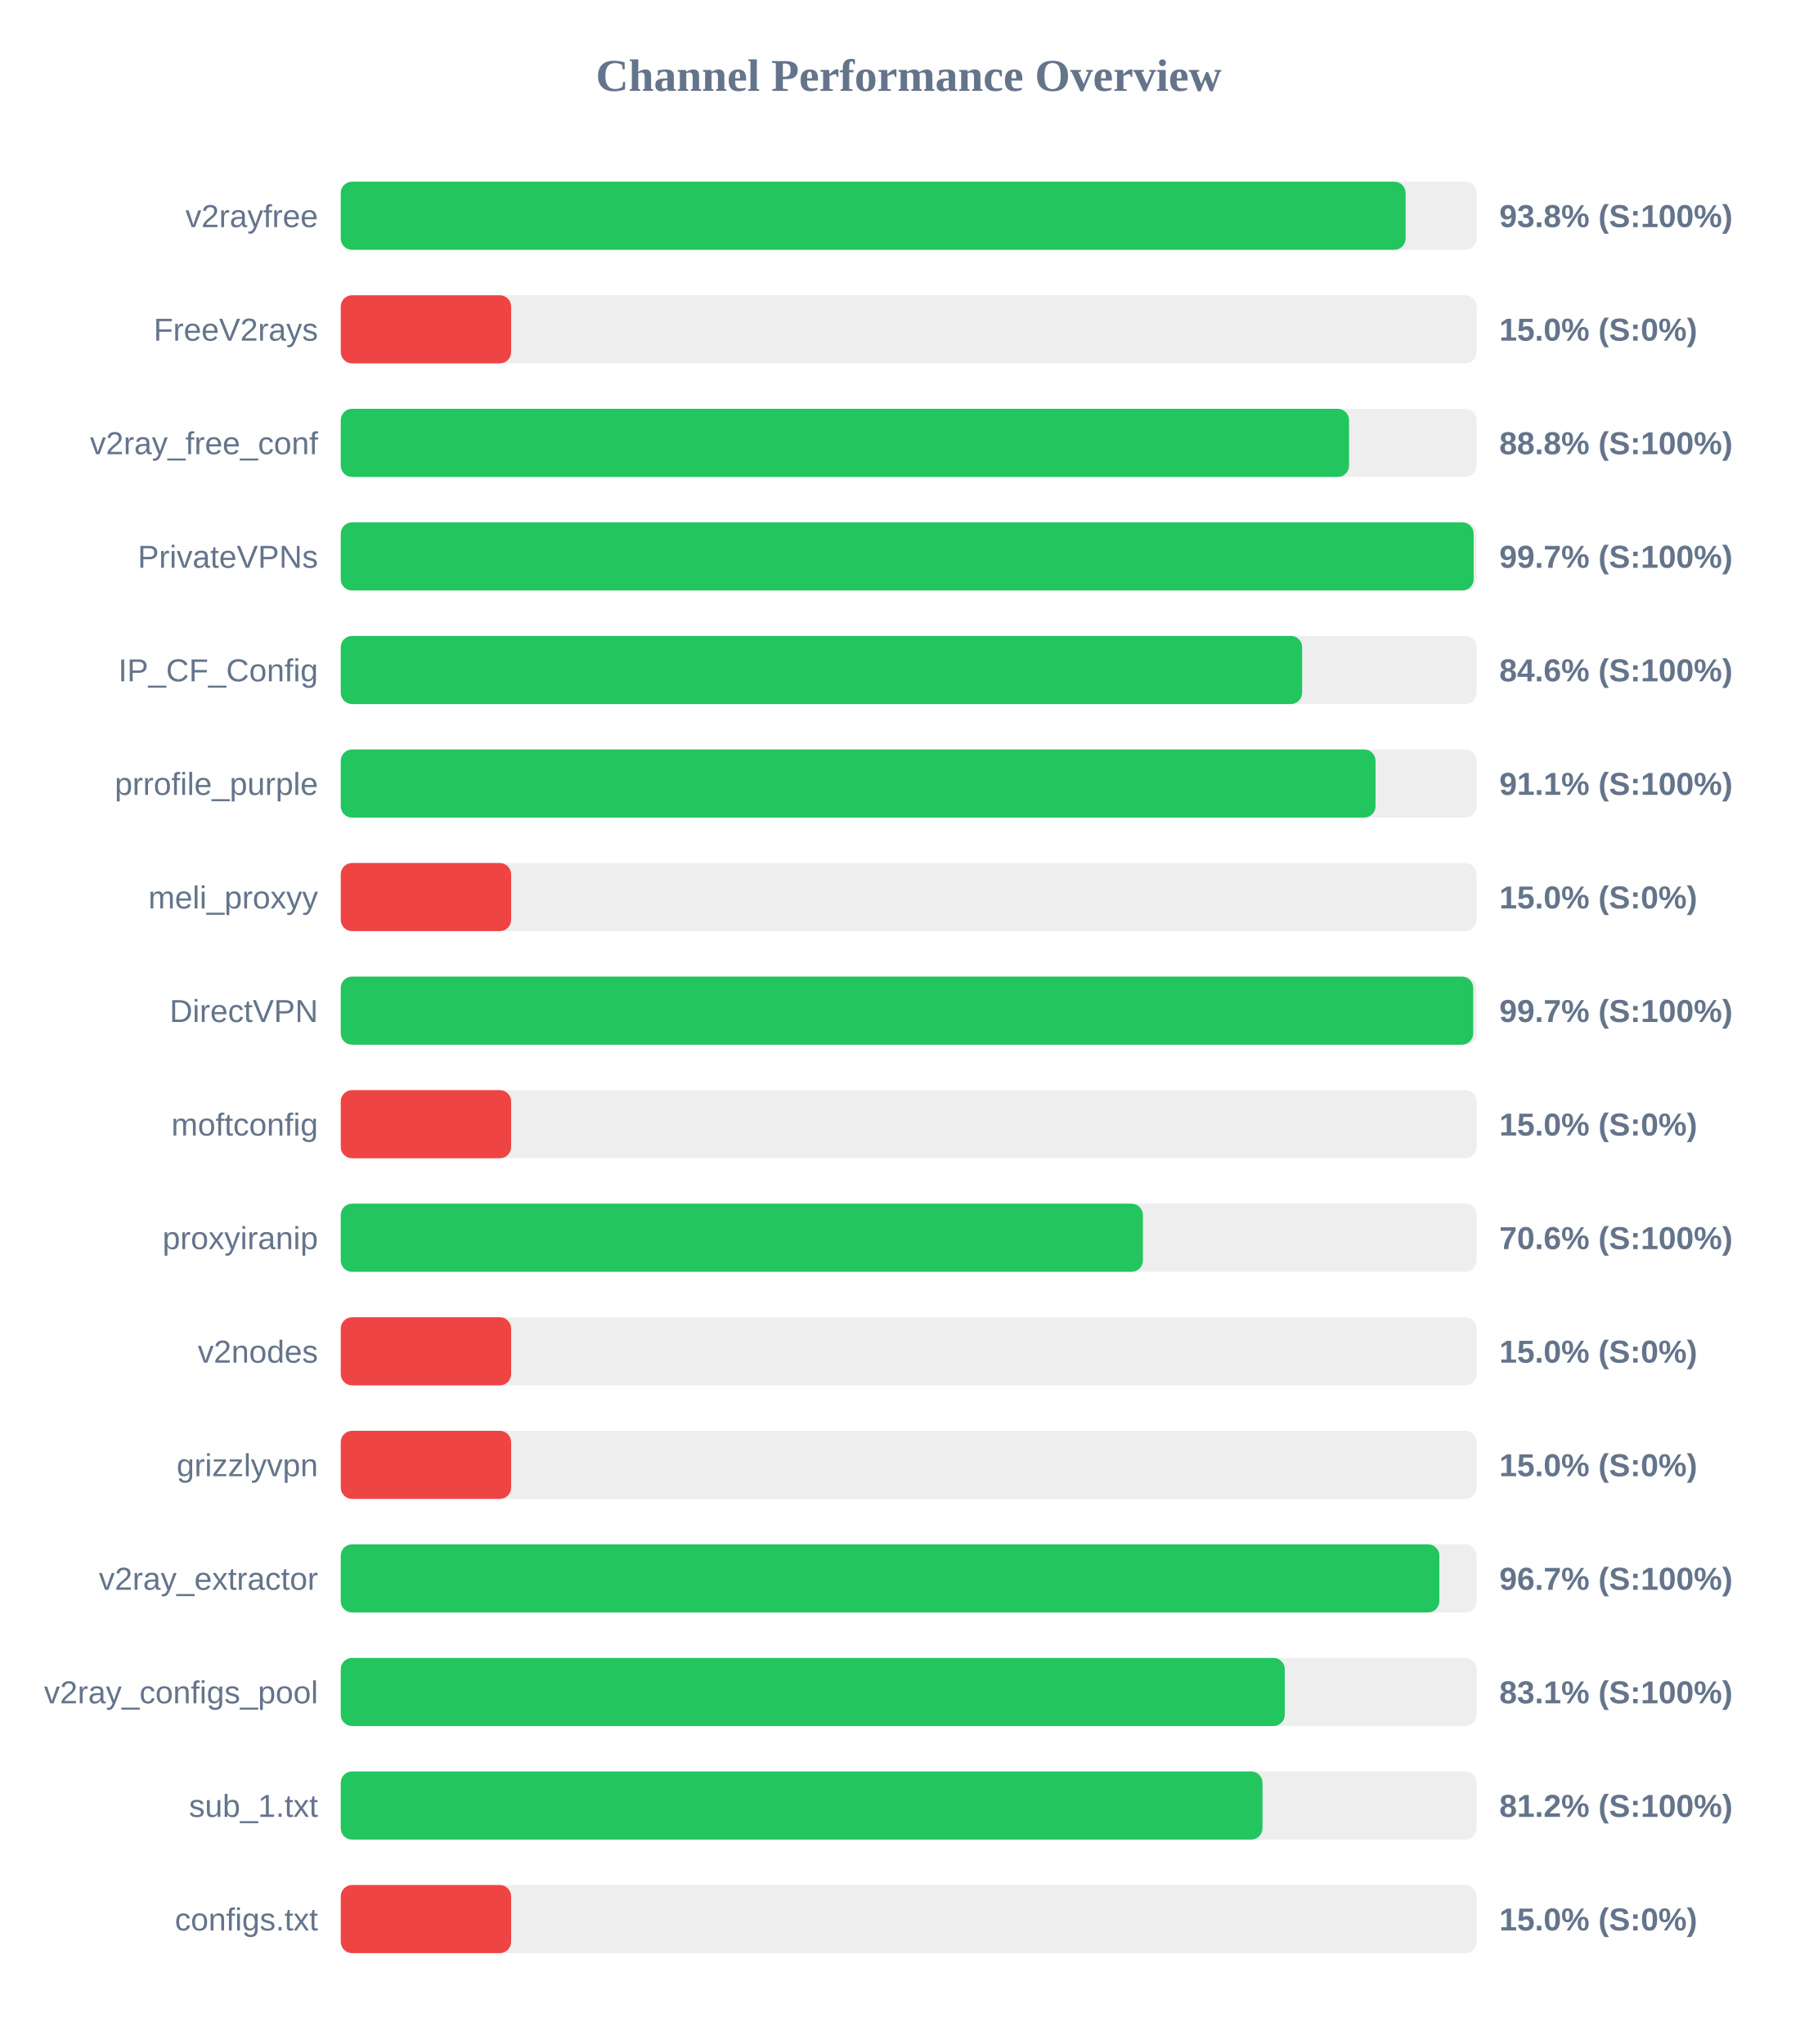
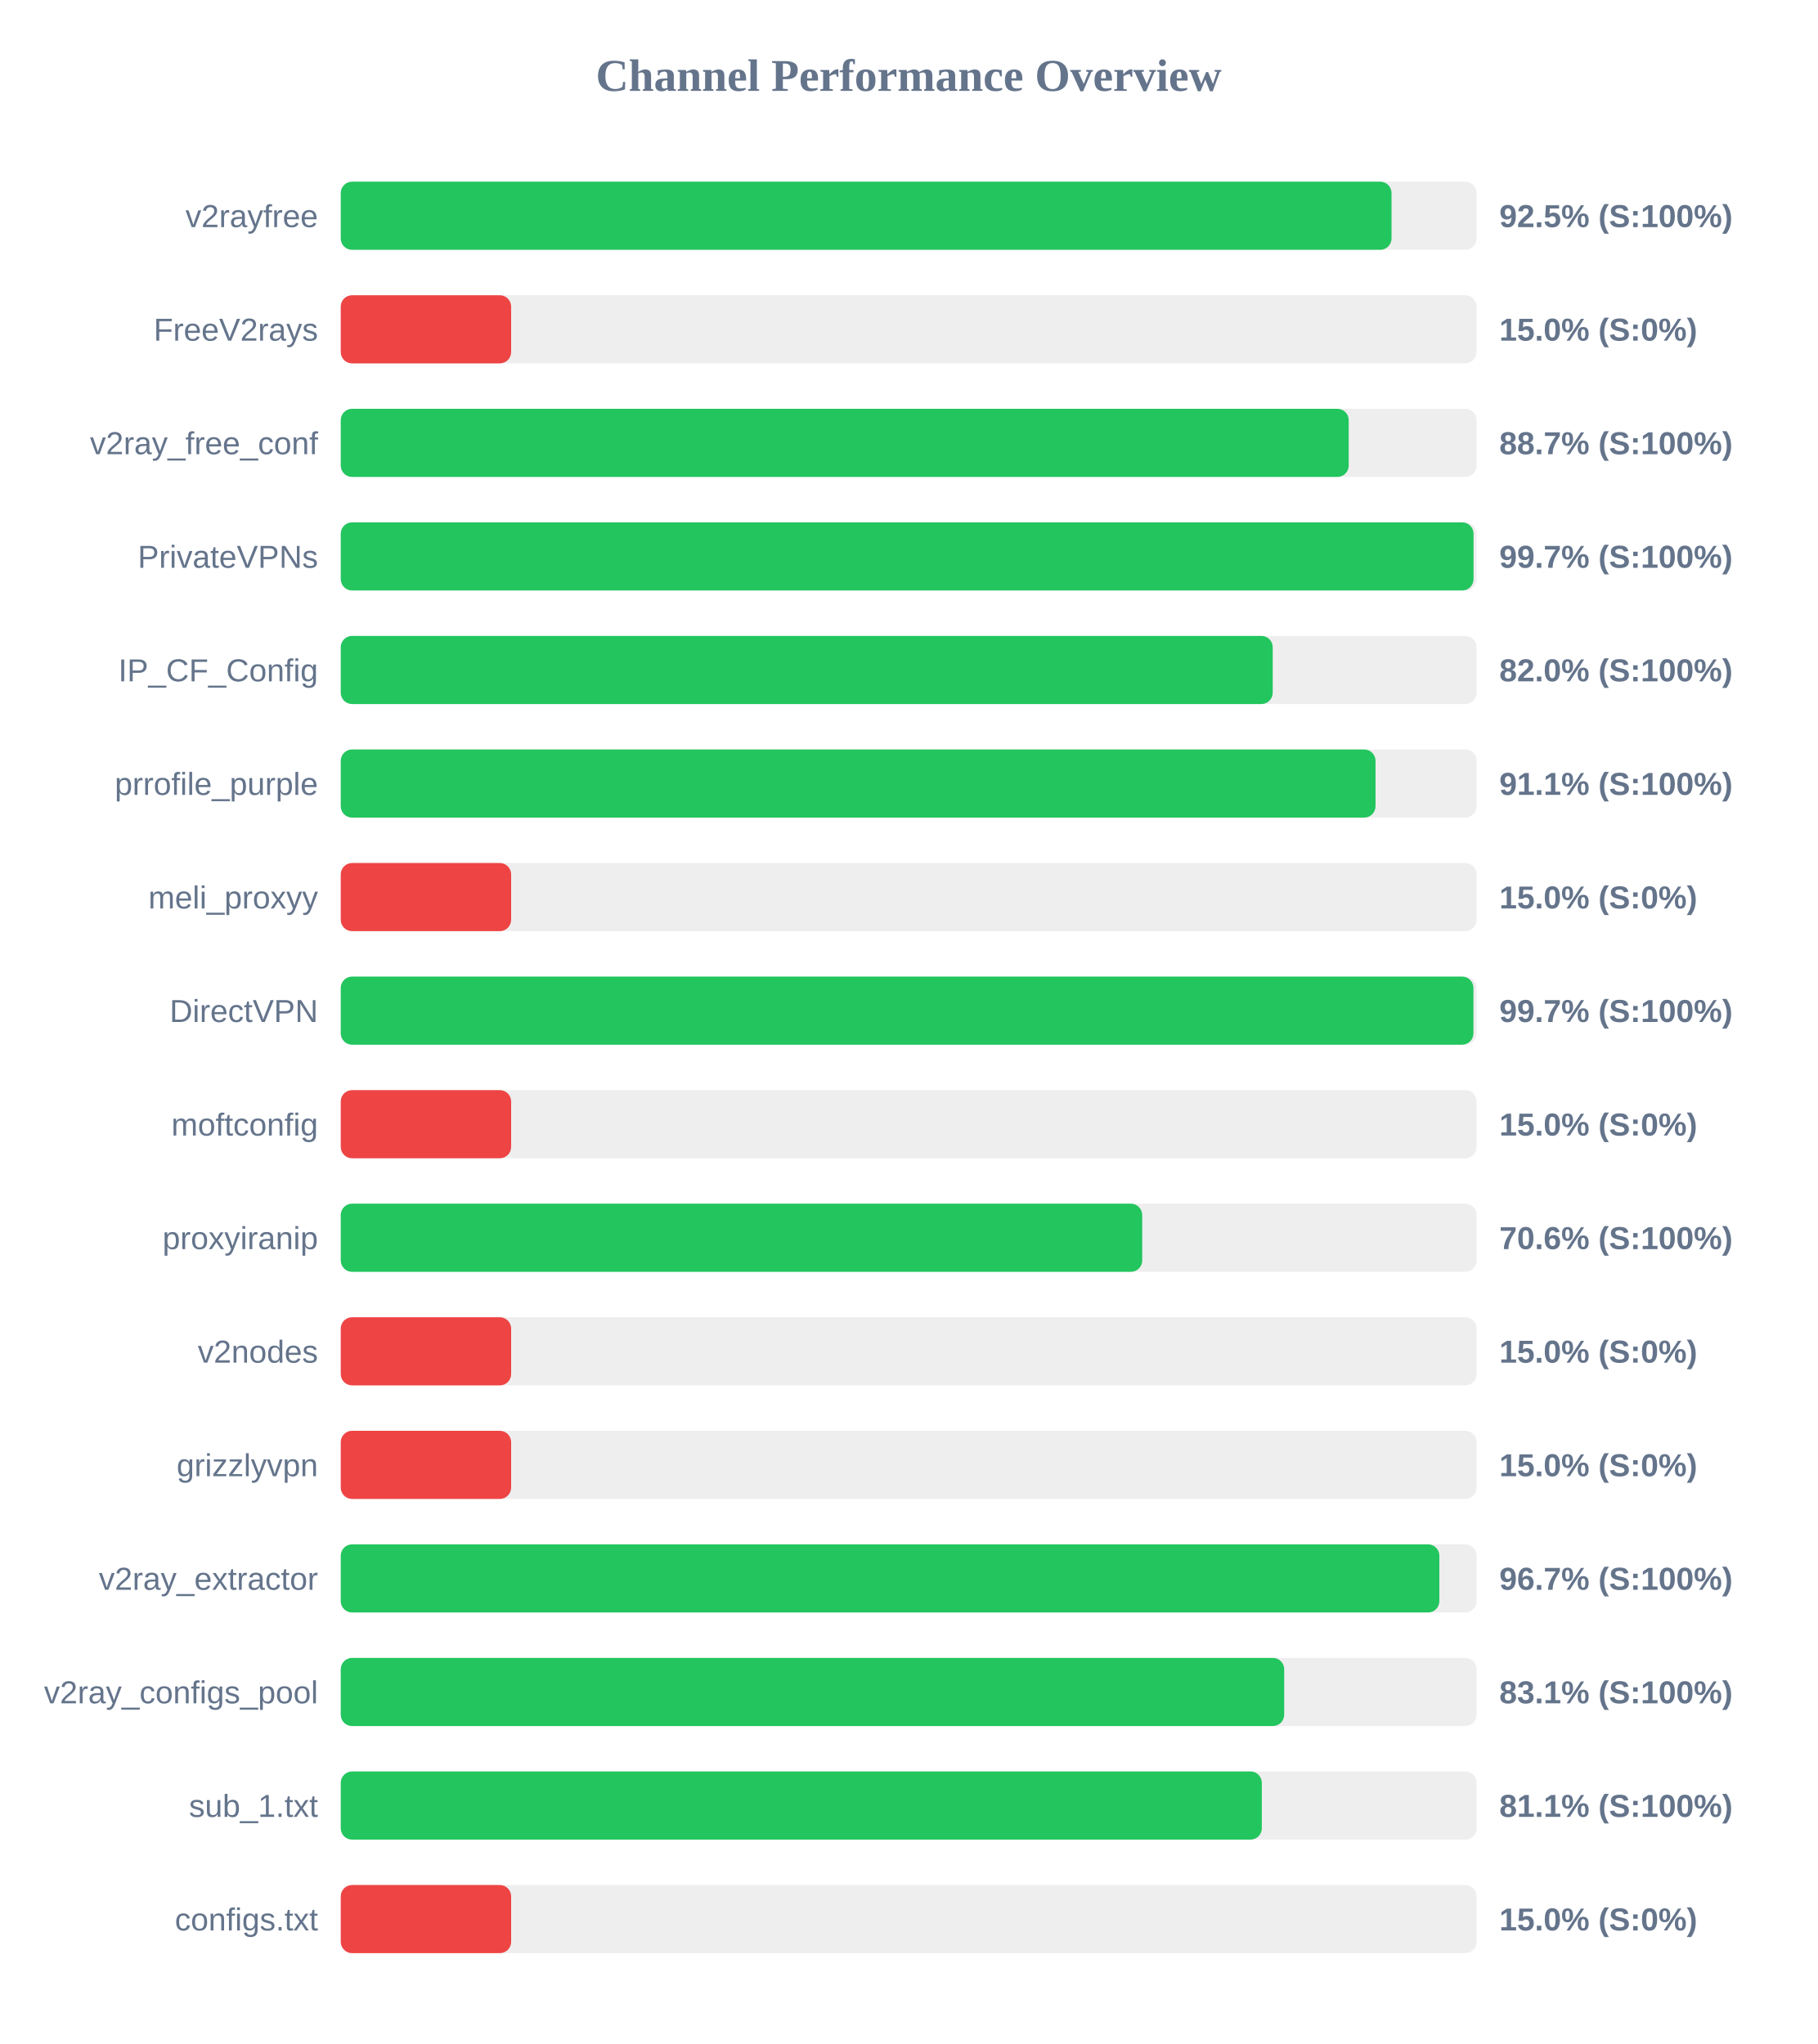
<svg xmlns="http://www.w3.org/2000/svg" width="800" height="900" version="1.1">
  <style>
        .row { font: 14px Arial; fill: #64748b; }
        .score { font: bold 14px Arial; fill: #64748b; }
    </style>
  <text x="400" y="40" text-anchor="middle" font-size="20px" font-weight="bold" fill="#64748b">Channel Performance Overview</text>
  <rect x="150" y="80" width="500" height="30" fill="#eee" rx="5" />
-   <rect x="150" y="80" width="468.75" height="30" fill="#22c55e" rx="5" />
+   <rect x="150" y="80" width="462.55" height="30" fill="#22c55e" rx="5" />
  <text x="140" y="100" text-anchor="end" class="row">v2rayfree</text>
-   <text x="660" y="100" text-anchor="start" class="score">93.8% (S:100%)</text>
+   <text x="660" y="100" text-anchor="start" class="score">92.5% (S:100%)</text>
  <rect x="150" y="130" width="500" height="30" fill="#eee" rx="5" />
  <rect x="150" y="130" width="75.0" height="30" fill="#ef4444" rx="5" />
  <text x="140" y="150" text-anchor="end" class="row">FreeV2rays</text>
  <text x="660" y="150" text-anchor="start" class="score">15.0% (S:0%)</text>
  <rect x="150" y="180" width="500" height="30" fill="#eee" rx="5" />
-   <rect x="150" y="180" width="443.85" height="30" fill="#22c55e" rx="5" />
+   <rect x="150" y="180" width="443.7" height="30" fill="#22c55e" rx="5" />
  <text x="140" y="200" text-anchor="end" class="row">v2ray_free_conf</text>
-   <text x="660" y="200" text-anchor="start" class="score">88.8% (S:100%)</text>
+   <text x="660" y="200" text-anchor="start" class="score">88.7% (S:100%)</text>
  <rect x="150" y="230" width="500" height="30" fill="#eee" rx="5" />
-   <rect x="150" y="230" width="498.7" height="30" fill="#22c55e" rx="5" />
+   <rect x="150" y="230" width="498.65" height="30" fill="#22c55e" rx="5" />
  <text x="140" y="250" text-anchor="end" class="row">PrivateVPNs</text>
  <text x="660" y="250" text-anchor="start" class="score">99.7% (S:100%)</text>
  <rect x="150" y="280" width="500" height="30" fill="#eee" rx="5" />
-   <rect x="150" y="280" width="423.2" height="30" fill="#22c55e" rx="5" />
+   <rect x="150" y="280" width="410.25" height="30" fill="#22c55e" rx="5" />
  <text x="140" y="300" text-anchor="end" class="row">IP_CF_Config</text>
-   <text x="660" y="300" text-anchor="start" class="score">84.6% (S:100%)</text>
+   <text x="660" y="300" text-anchor="start" class="score">82.0% (S:100%)</text>
  <rect x="150" y="330" width="500" height="30" fill="#eee" rx="5" />
  <rect x="150" y="330" width="455.5" height="30" fill="#22c55e" rx="5" />
  <text x="140" y="350" text-anchor="end" class="row">prrofile_purple</text>
  <text x="660" y="350" text-anchor="start" class="score">91.1% (S:100%)</text>
  <rect x="150" y="380" width="500" height="30" fill="#eee" rx="5" />
  <rect x="150" y="380" width="75.0" height="30" fill="#ef4444" rx="5" />
  <text x="140" y="400" text-anchor="end" class="row">meli_proxyy</text>
  <text x="660" y="400" text-anchor="start" class="score">15.0% (S:0%)</text>
  <rect x="150" y="430" width="500" height="30" fill="#eee" rx="5" />
-   <rect x="150" y="430" width="498.5" height="30" fill="#22c55e" rx="5" />
+   <rect x="150" y="430" width="498.6" height="30" fill="#22c55e" rx="5" />
  <text x="140" y="450" text-anchor="end" class="row">DirectVPN</text>
  <text x="660" y="450" text-anchor="start" class="score">99.7% (S:100%)</text>
  <rect x="150" y="480" width="500" height="30" fill="#eee" rx="5" />
  <rect x="150" y="480" width="75.0" height="30" fill="#ef4444" rx="5" />
  <text x="140" y="500" text-anchor="end" class="row">moftconfig</text>
  <text x="660" y="500" text-anchor="start" class="score">15.0% (S:0%)</text>
  <rect x="150" y="530" width="500" height="30" fill="#eee" rx="5" />
-   <rect x="150" y="530" width="353.1" height="30" fill="#22c55e" rx="5" />
+   <rect x="150" y="530" width="352.8" height="30" fill="#22c55e" rx="5" />
  <text x="140" y="550" text-anchor="end" class="row">proxyiranip</text>
  <text x="660" y="550" text-anchor="start" class="score">70.6% (S:100%)</text>
  <rect x="150" y="580" width="500" height="30" fill="#eee" rx="5" />
  <rect x="150" y="580" width="75.0" height="30" fill="#ef4444" rx="5" />
  <text x="140" y="600" text-anchor="end" class="row">v2nodes</text>
  <text x="660" y="600" text-anchor="start" class="score">15.0% (S:0%)</text>
  <rect x="150" y="630" width="500" height="30" fill="#eee" rx="5" />
  <rect x="150" y="630" width="75.0" height="30" fill="#ef4444" rx="5" />
  <text x="140" y="650" text-anchor="end" class="row">grizzlyvpn</text>
  <text x="660" y="650" text-anchor="start" class="score">15.0% (S:0%)</text>
  <rect x="150" y="680" width="500" height="30" fill="#eee" rx="5" />
  <rect x="150" y="680" width="483.6" height="30" fill="#22c55e" rx="5" />
  <text x="140" y="700" text-anchor="end" class="row">v2ray_extractor</text>
  <text x="660" y="700" text-anchor="start" class="score">96.7% (S:100%)</text>
  <rect x="150" y="730" width="500" height="30" fill="#eee" rx="5" />
-   <rect x="150" y="730" width="415.55" height="30" fill="#22c55e" rx="5" />
+   <rect x="150" y="730" width="415.3" height="30" fill="#22c55e" rx="5" />
  <text x="140" y="750" text-anchor="end" class="row">v2ray_configs_pool</text>
  <text x="660" y="750" text-anchor="start" class="score">83.1% (S:100%)</text>
  <rect x="150" y="780" width="500" height="30" fill="#eee" rx="5" />
-   <rect x="150" y="780" width="405.75" height="30" fill="#22c55e" rx="5" />
+   <rect x="150" y="780" width="405.45" height="30" fill="#22c55e" rx="5" />
  <text x="140" y="800" text-anchor="end" class="row">sub_1.txt</text>
-   <text x="660" y="800" text-anchor="start" class="score">81.2% (S:100%)</text>
+   <text x="660" y="800" text-anchor="start" class="score">81.1% (S:100%)</text>
  <rect x="150" y="830" width="500" height="30" fill="#eee" rx="5" />
  <rect x="150" y="830" width="75.0" height="30" fill="#ef4444" rx="5" />
  <text x="140" y="850" text-anchor="end" class="row">configs.txt</text>
  <text x="660" y="850" text-anchor="start" class="score">15.0% (S:0%)</text>
</svg>
